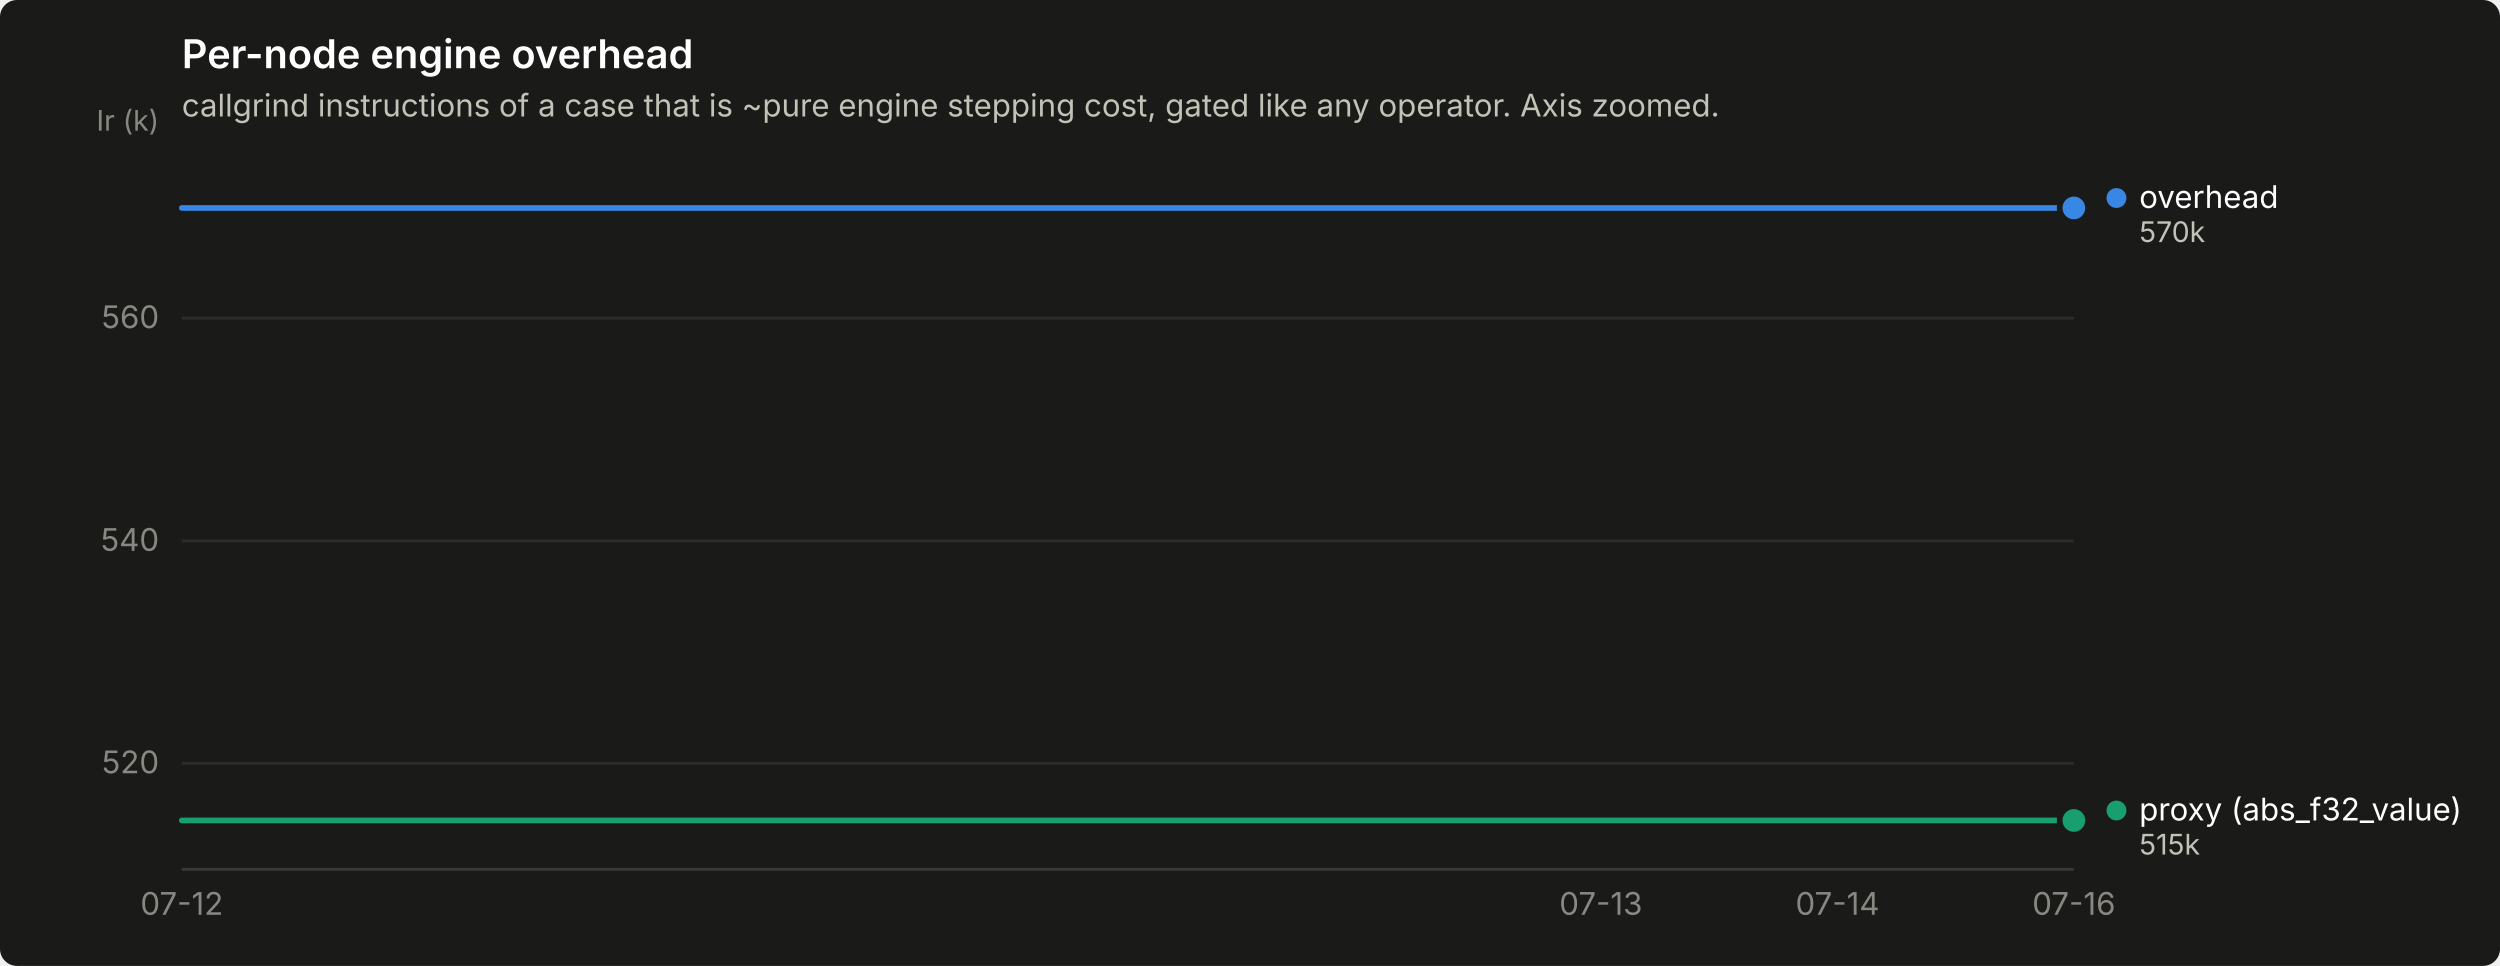
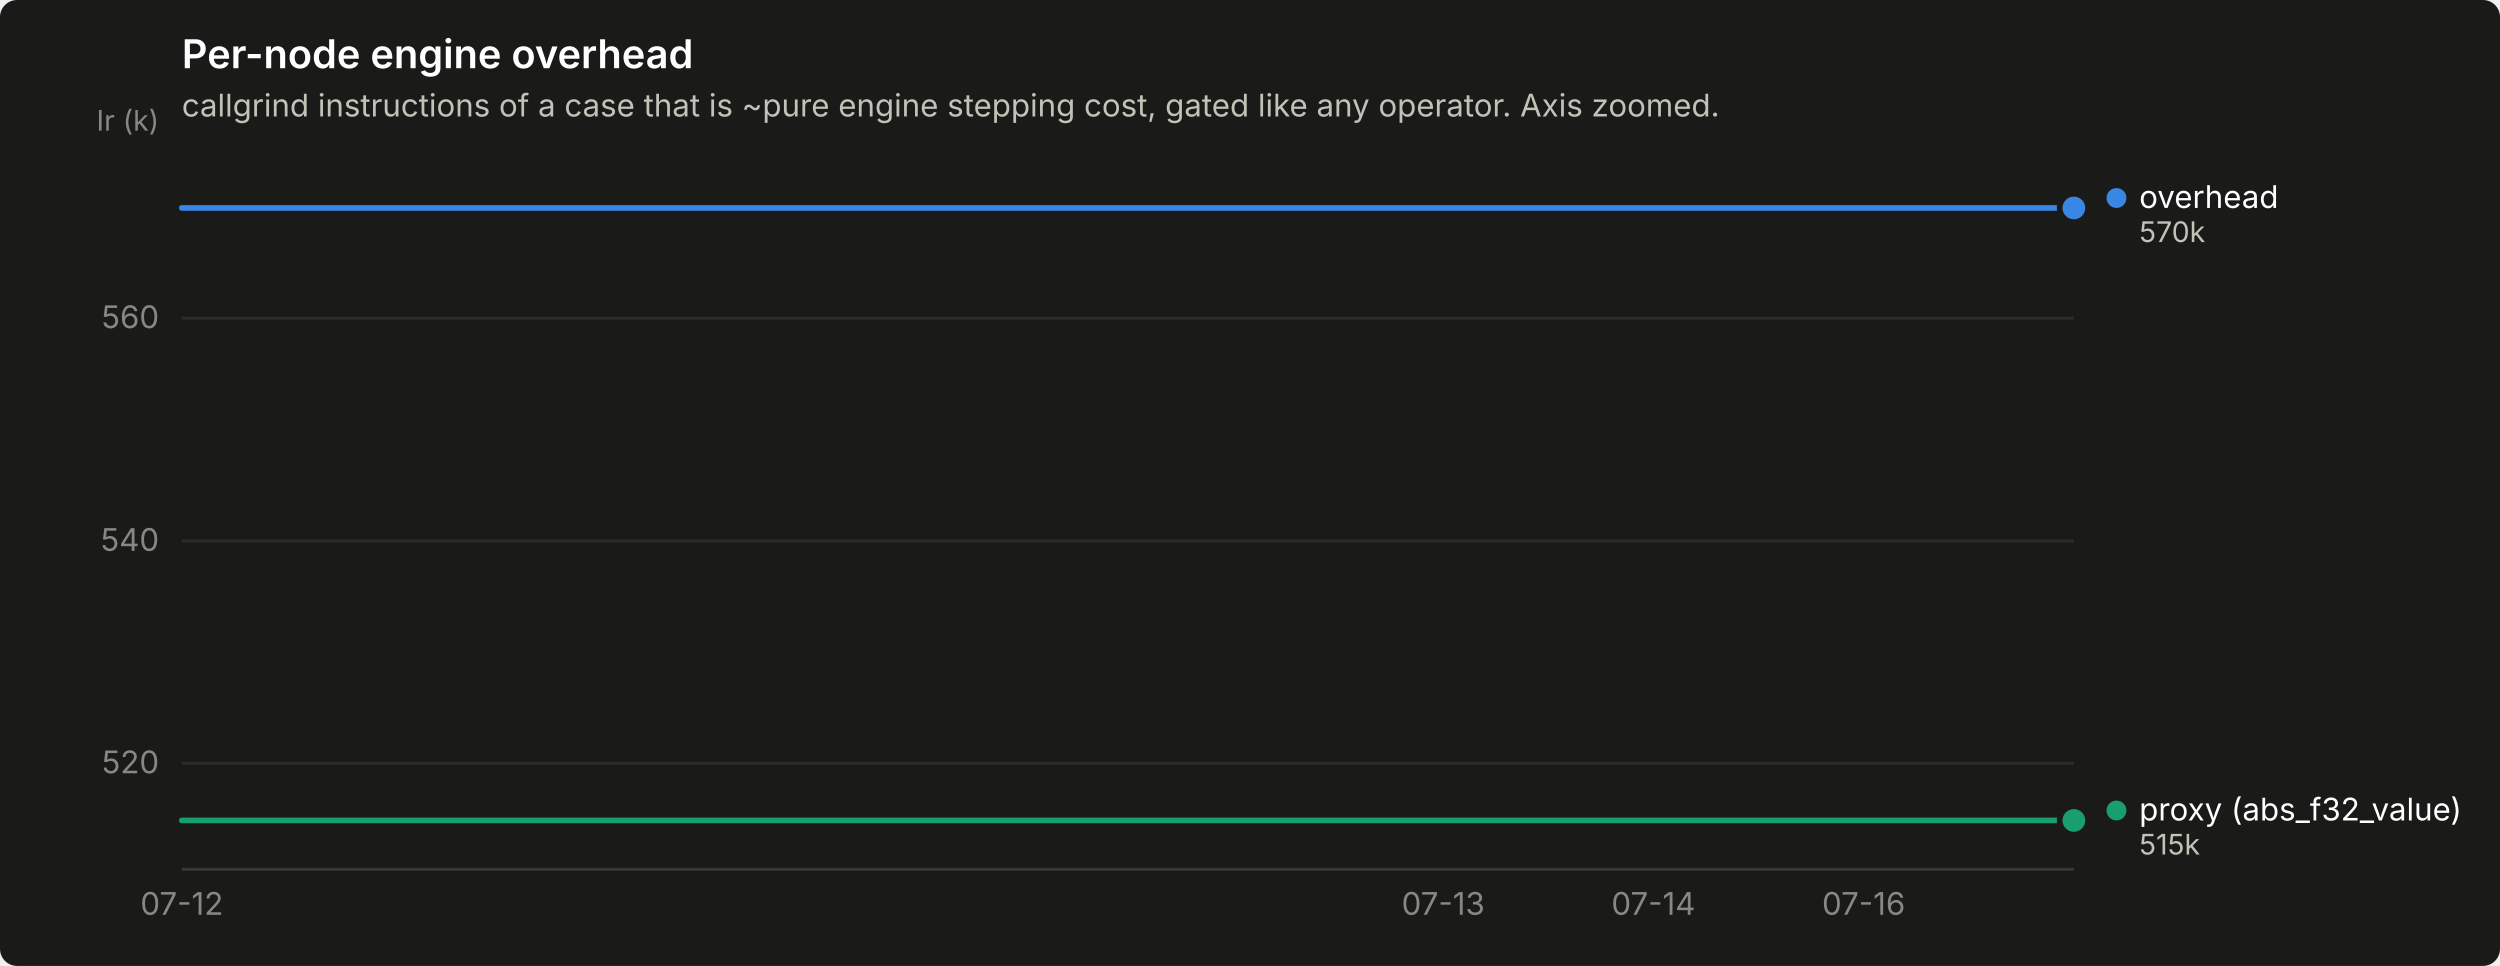
<svg xmlns="http://www.w3.org/2000/svg" width="880" height="340" viewBox="0 0 880 340" role="img" aria-label="Per-node engine overhead">
  <rect width="880" height="340" rx="6" fill="#1a1a19" />
  <text x="64" y="24" font-family="system-ui, -apple-system, &quot;Segoe UI&quot;, sans-serif" font-size="14" font-weight="600" fill="#ffffff">Per-node engine overhead</text>
  <text x="64" y="41" font-family="system-ui, -apple-system, &quot;Segoe UI&quot;, sans-serif" font-size="11" fill="#c3c2b7">callgrind instructions of a case that is ~pure engine stepping cost, gated like any operator. Axis zoomed.</text>
  <line x1="64" y1="268.7" x2="730" y2="268.7" stroke="#2c2c2a" stroke-width="1" />
  <text x="56" y="272.2" text-anchor="end" font-family="system-ui, -apple-system, &quot;Segoe UI&quot;, sans-serif" font-size="11" style="font-variant-numeric: tabular-nums" fill="#898781">520</text>
  <line x1="64" y1="190.4" x2="730" y2="190.4" stroke="#2c2c2a" stroke-width="1" />
  <text x="56" y="193.9" text-anchor="end" font-family="system-ui, -apple-system, &quot;Segoe UI&quot;, sans-serif" font-size="11" style="font-variant-numeric: tabular-nums" fill="#898781">540</text>
  <line x1="64" y1="112.0" x2="730" y2="112.0" stroke="#2c2c2a" stroke-width="1" />
  <text x="56" y="115.5" text-anchor="end" font-family="system-ui, -apple-system, &quot;Segoe UI&quot;, sans-serif" font-size="11" style="font-variant-numeric: tabular-nums" fill="#898781">560</text>
  <text x="56" y="46" text-anchor="end" font-family="system-ui, -apple-system, &quot;Segoe UI&quot;, sans-serif" font-size="10" fill="#898781">Ir (k)</text>
  <line x1="64" y1="306" x2="730" y2="306" stroke="#383835" stroke-width="1" />
  <text x="64.0" y="322" text-anchor="middle" font-family="system-ui, -apple-system, &quot;Segoe UI&quot;, sans-serif" font-size="11" style="font-variant-numeric: tabular-nums" fill="#898781">07-12</text>
-   <text x="563.5" y="322" text-anchor="middle" font-family="system-ui, -apple-system, &quot;Segoe UI&quot;, sans-serif" font-size="11" style="font-variant-numeric: tabular-nums" fill="#898781">07-13</text>
-   <text x="646.8" y="322" text-anchor="middle" font-family="system-ui, -apple-system, &quot;Segoe UI&quot;, sans-serif" font-size="11" style="font-variant-numeric: tabular-nums" fill="#898781">07-14</text>
-   <text x="730.0" y="322" text-anchor="middle" font-family="system-ui, -apple-system, &quot;Segoe UI&quot;, sans-serif" font-size="11" style="font-variant-numeric: tabular-nums" fill="#898781">07-16</text>
-   <path d="M64.0,73.2 L147.2,73.2 L230.5,73.2 L313.8,73.2 L397.0,73.2 L480.2,73.2 L563.5,73.2 L646.8,73.2 L730.0,73.2" fill="none" stroke="#3987e5" stroke-width="2" stroke-linejoin="round" stroke-linecap="round" />
+   <text x="508.0" y="322" text-anchor="middle" font-family="system-ui, -apple-system, &quot;Segoe UI&quot;, sans-serif" font-size="11" style="font-variant-numeric: tabular-nums" fill="#898781">07-13</text>
+   <text x="582.0" y="322" text-anchor="middle" font-family="system-ui, -apple-system, &quot;Segoe UI&quot;, sans-serif" font-size="11" style="font-variant-numeric: tabular-nums" fill="#898781">07-14</text>
+   <text x="656.0" y="322" text-anchor="middle" font-family="system-ui, -apple-system, &quot;Segoe UI&quot;, sans-serif" font-size="11" style="font-variant-numeric: tabular-nums" fill="#898781">07-16</text>
+   <path d="M64.0,73.2 L138.0,73.2 L212.0,73.2 L286.0,73.2 L360.0,73.2 L434.0,73.2 L508.0,73.2 L582.0,73.2 L656.0,73.2 L730.0,73.2" fill="none" stroke="#3987e5" stroke-width="2" stroke-linejoin="round" stroke-linecap="round" />
  <circle cx="730.0" cy="73.2" r="6" fill="#1a1a19" />
  <circle cx="730.0" cy="73.2" r="4" fill="#3987e5" />
-   <path d="M64.0,288.8 L147.2,288.8 L230.5,288.8 L313.8,288.8 L397.0,288.8 L480.2,288.8 L563.5,288.8 L646.8,288.8 L730.0,288.8" fill="none" stroke="#199e70" stroke-width="2" stroke-linejoin="round" stroke-linecap="round" />
+   <path d="M64.0,288.8 L138.0,288.8 L212.0,288.8 L286.0,288.8 L360.0,288.8 L434.0,288.8 L508.0,288.8 L582.0,288.8 L656.0,288.8 L730.0,288.8" fill="none" stroke="#199e70" stroke-width="2" stroke-linejoin="round" stroke-linecap="round" />
  <circle cx="730.0" cy="288.8" r="6" fill="#1a1a19" />
  <circle cx="730.0" cy="288.8" r="4" fill="#199e70" />
  <circle cx="745.0" cy="69.7" r="3.5" fill="#3987e5" />
  <text x="753.0" y="73.2" font-family="system-ui, -apple-system, &quot;Segoe UI&quot;, sans-serif" font-size="11" fill="#ffffff">overhead</text>
  <text x="753.0" y="85.2" font-family="system-ui, -apple-system, &quot;Segoe UI&quot;, sans-serif" font-size="10" style="font-variant-numeric: tabular-nums" fill="#c3c2b7">570k</text>
  <circle cx="745.0" cy="285.3" r="3.5" fill="#199e70" />
  <text x="753.0" y="288.8" font-family="system-ui, -apple-system, &quot;Segoe UI&quot;, sans-serif" font-size="11" fill="#ffffff">proxy (abs_f32_value)</text>
  <text x="753.0" y="300.8" font-family="system-ui, -apple-system, &quot;Segoe UI&quot;, sans-serif" font-size="10" style="font-variant-numeric: tabular-nums" fill="#c3c2b7">515k</text>
</svg>
